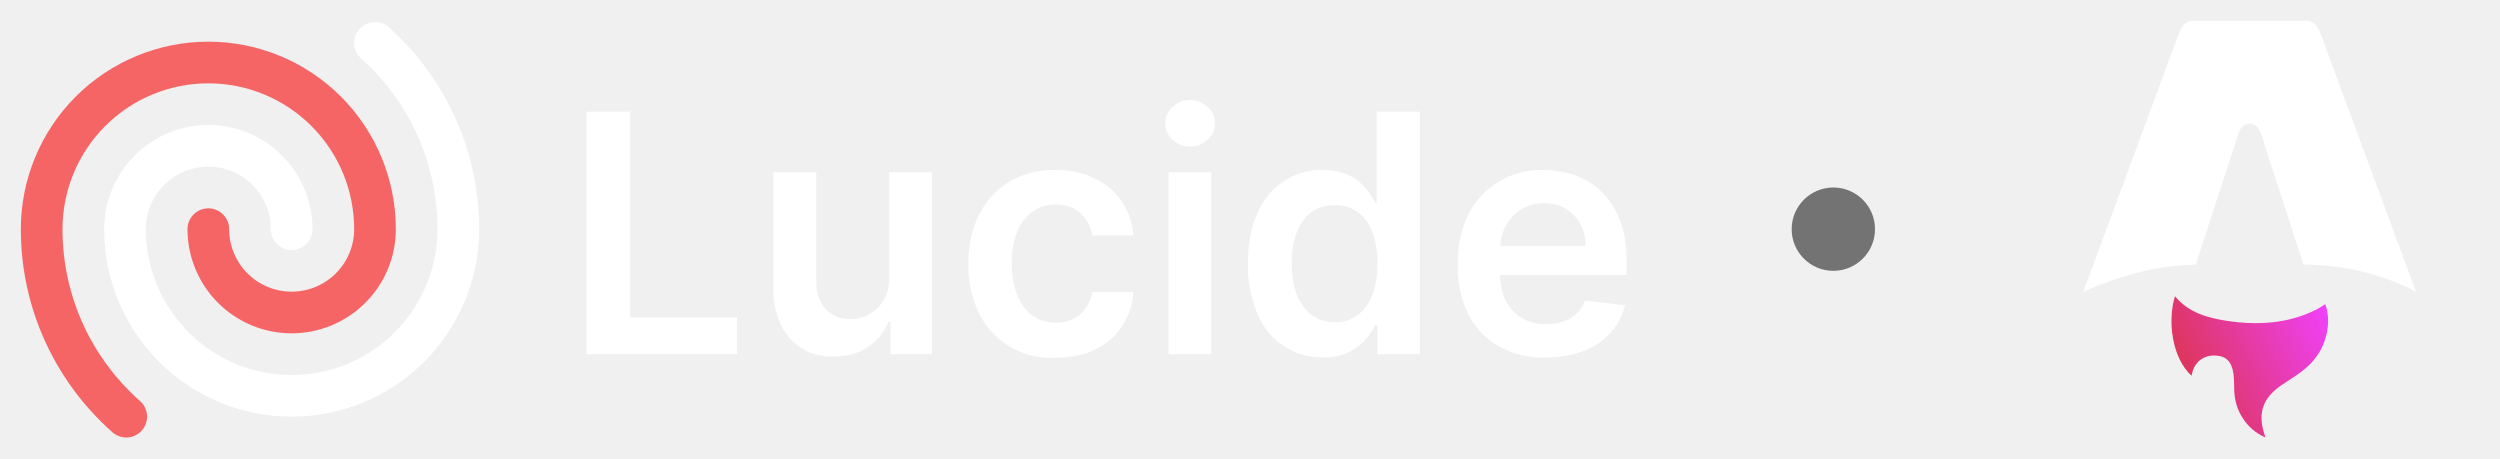
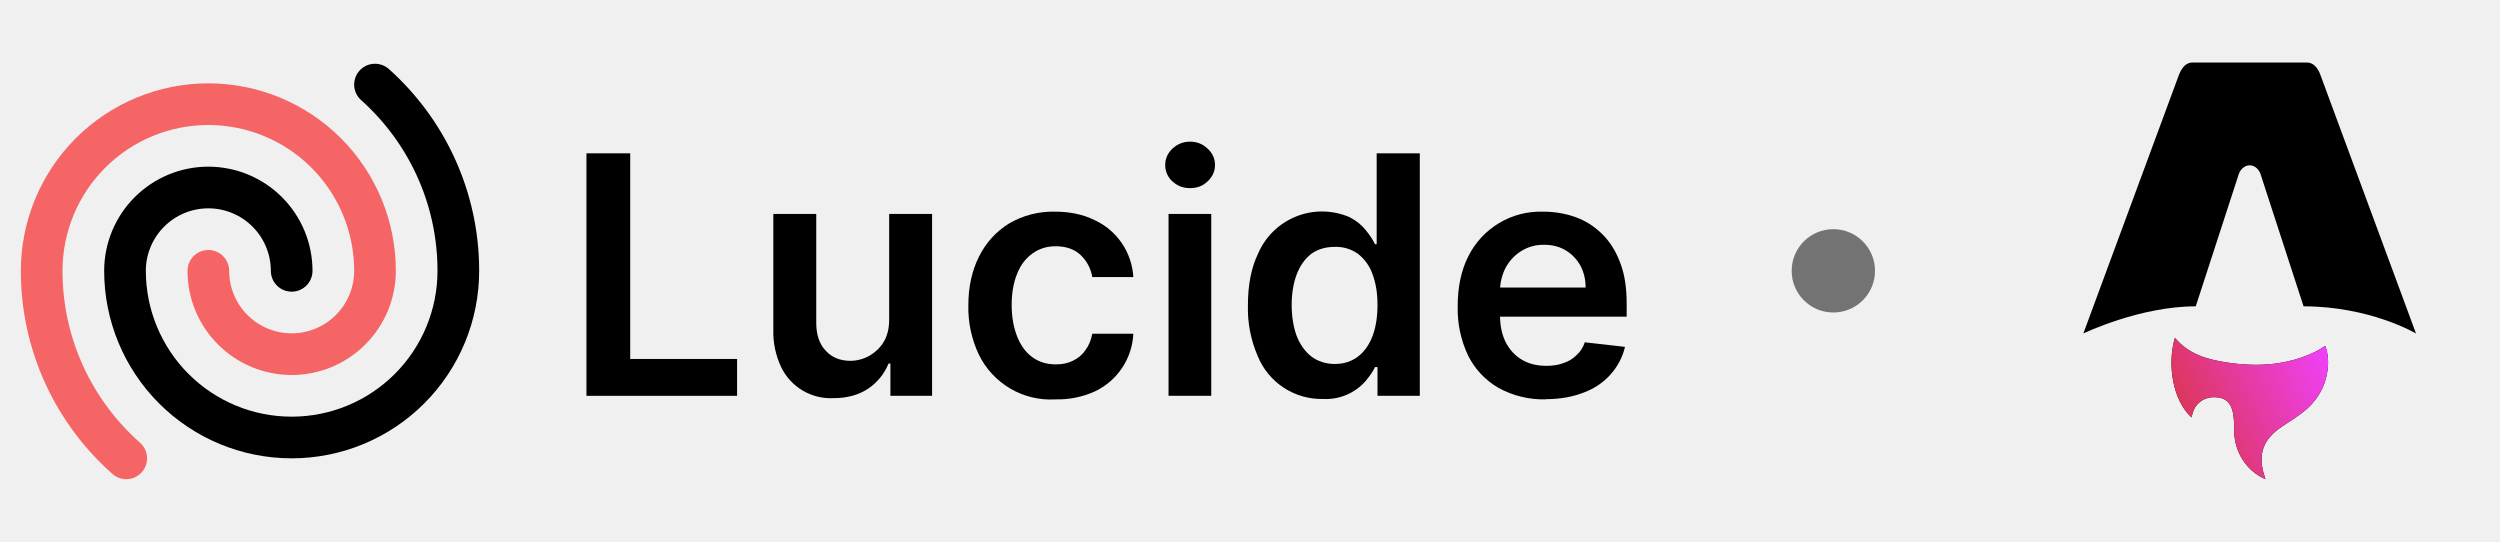
- <svg xmlns="http://www.w3.org/2000/svg" viewBox="0 0 120 22" fill="none" class="package-logo">
-   <path d="M74.2 17.17C73.408 17.19 72.625 17 71.93 16.62C71.302 16.258 70.794 15.719 70.47 15.07C70.118 14.327 69.947 13.512 69.97 12.69C69.97 11.79 70.13 11 70.47 10.32C70.8 9.649 71.318 9.087 71.96 8.704C72.603 8.321 73.342 8.132 74.09 8.16C74.63 8.16 75.14 8.25 75.62 8.42C76.1 8.59 76.52 8.86 76.89 9.22C77.26 9.58 77.55 10.03 77.76 10.59C77.98 11.14 78.08 11.8 78.08 12.57V13.2H70.93V11.8H76.11C76.11 11.4 76.02 11.06 75.86 10.75C75.69 10.45 75.46 10.2 75.16 10.02C74.86 9.84 74.52 9.75 74.12 9.75C73.732 9.741 73.35 9.845 73.02 10.05C72.7 10.25 72.45 10.52 72.27 10.85C72.1 11.18 72.01 11.54 72 11.93V13.13C72 13.65 72.1 14.08 72.28 14.44C72.47 14.8 72.73 15.08 73.06 15.27C73.39 15.47 73.78 15.56 74.23 15.56C74.53 15.56 74.8 15.52 75.04 15.43C75.29 15.35 75.5 15.22 75.67 15.05C75.85 14.89 75.99 14.68 76.07 14.43L78 14.65C77.883 15.146 77.642 15.603 77.3 15.98C76.97 16.35 76.54 16.65 76 16.85C75.48 17.05 74.88 17.16 74.2 17.16V17.17Z" fill="white" />
-   <path d="M63.5 17.15C62.831 17.165 62.173 16.975 61.614 16.607C61.055 16.239 60.621 15.71 60.37 15.09C60.037 14.321 59.876 13.488 59.9 12.65C59.9 11.68 60.06 10.86 60.38 10.19C60.551 9.785 60.801 9.418 61.114 9.109C61.428 8.801 61.799 8.558 62.207 8.393C62.615 8.229 63.052 8.146 63.491 8.151C63.931 8.156 64.366 8.247 64.77 8.42C65.1 8.59 65.36 8.8 65.55 9.04C65.75 9.28 65.89 9.5 66 9.72H66.08V5.36H68.15V17H66.12V15.62H66C65.9 15.84 65.74 16.06 65.54 16.3C65.286 16.587 64.971 16.812 64.618 16.959C64.264 17.107 63.882 17.172 63.5 17.15ZM64.07 15.47C64.51 15.47 64.87 15.35 65.19 15.11C65.49 14.88 65.73 14.54 65.89 14.11C66.04 13.7 66.12 13.21 66.12 12.64C66.12 12.07 66.04 11.58 65.88 11.16C65.748 10.777 65.509 10.44 65.19 10.19C64.865 9.955 64.471 9.835 64.07 9.85C63.61 9.85 63.23 9.97 62.92 10.2C62.62 10.44 62.39 10.77 62.23 11.2C62.08 11.61 62 12.1 62 12.64C62 13.18 62.08 13.67 62.23 14.1C62.39 14.52 62.63 14.86 62.93 15.1C63.24 15.34 63.63 15.47 64.07 15.47Z" fill="white" />
-   <path d="M56.09 17V8.27H58.14V17H56.1H56.09ZM57.12 7.03C56.8 7.03 56.52 6.93 56.28 6.71C56.168 6.611 56.08 6.489 56.019 6.353C55.959 6.217 55.928 6.069 55.93 5.92C55.93 5.61 56.05 5.35 56.28 5.13C56.52 4.91 56.8 4.8 57.12 4.8C57.45 4.8 57.73 4.91 57.96 5.13C58.2 5.35 58.32 5.61 58.32 5.92C58.32 6.22 58.2 6.49 57.96 6.71C57.73 6.93 57.46 7.03 57.12 7.03Z" fill="white" />
-   <path d="M50.66 17.17C49.901 17.216 49.147 17.035 48.491 16.65C47.836 16.265 47.31 15.694 46.98 15.01C46.635 14.279 46.464 13.478 46.48 12.67C46.48 11.78 46.65 11 46.99 10.32C47.33 9.64 47.81 9.12 48.43 8.73C49.102 8.336 49.871 8.138 50.65 8.16C51.35 8.16 51.98 8.29 52.53 8.56C53.062 8.803 53.517 9.187 53.846 9.67C54.176 10.153 54.367 10.716 54.4 11.3H52.43C52.364 10.895 52.167 10.523 51.87 10.24C51.57 9.96 51.17 9.82 50.67 9.82C50.26 9.82 49.89 9.93 49.57 10.16C49.25 10.38 49 10.7 48.83 11.12C48.65 11.55 48.56 12.05 48.56 12.64C48.56 13.24 48.66 13.74 48.83 14.17C49 14.59 49.24 14.92 49.56 15.15C49.88 15.38 50.25 15.49 50.68 15.49C50.98 15.49 51.25 15.44 51.49 15.32C51.73 15.21 51.94 15.04 52.09 14.82C52.26 14.6 52.37 14.33 52.43 14.02H54.4C54.373 14.602 54.188 15.166 53.866 15.652C53.543 16.138 53.096 16.528 52.57 16.78C51.975 17.053 51.325 17.186 50.67 17.17H50.66Z" fill="white" />
-   <path d="M42.68 13.33V8.27H44.74V17H42.74V15.45H42.65C42.45 15.94 42.13 16.34 41.68 16.65C41.23 16.95 40.68 17.11 40.03 17.11C39.505 17.141 38.983 17.015 38.531 16.748C38.078 16.481 37.716 16.084 37.49 15.61C37.23 15.053 37.103 14.444 37.12 13.83V8.27H39.18V13.51C39.18 14.06 39.33 14.51 39.63 14.83C39.93 15.16 40.33 15.32 40.83 15.32C41.144 15.315 41.452 15.232 41.727 15.079C42.001 14.925 42.232 14.706 42.4 14.44C42.59 14.14 42.68 13.77 42.68 13.33Z" fill="white" />
-   <path d="M28.15 17V5.36H30.25V15.23H35.38V17H28.15Z" fill="white" />
-   <path d="M14 11C14 9.939 13.579 8.922 12.828 8.172C12.078 7.421 11.061 7 10 7C8.939 7 7.922 7.421 7.172 8.172C6.421 8.922 6 9.939 6 11C6 13.122 6.843 15.157 8.343 16.657C9.843 18.157 11.878 19 14 19C16.122 19 18.157 18.157 19.657 16.657C21.157 15.157 22 13.122 22 11C22 7.45 20.45 4.25 18 2.06" stroke="white" stroke-width="2" stroke-linecap="round" stroke-linejoin="round" />
+ <svg xmlns="http://www.w3.org/2000/svg" viewBox="0 -2 120 26" fill="none" class="package-lucide-logo">
+   <path d="M74.2 17.17C73.408 17.19 72.625 17 71.93 16.62C71.302 16.258 70.794 15.719 70.47 15.07C70.118 14.327 69.947 13.512 69.97 12.69C69.97 11.79 70.13 11 70.47 10.32C70.8 9.649 71.318 9.087 71.96 8.704C72.603 8.321 73.342 8.132 74.09 8.16C74.63 8.16 75.14 8.25 75.62 8.42C76.1 8.59 76.52 8.86 76.89 9.22C77.26 9.58 77.55 10.03 77.76 10.59C77.98 11.14 78.08 11.8 78.08 12.57V13.2H70.93V11.8H76.11C76.11 11.4 76.02 11.06 75.86 10.75C75.69 10.45 75.46 10.2 75.16 10.02C74.86 9.84 74.52 9.75 74.12 9.75C73.732 9.741 73.35 9.845 73.02 10.05C72.7 10.25 72.45 10.52 72.27 10.85C72.1 11.18 72.01 11.54 72 11.93V13.13C72 13.65 72.1 14.08 72.28 14.44C72.47 14.8 72.73 15.08 73.06 15.27C73.39 15.47 73.78 15.56 74.23 15.56C74.53 15.56 74.8 15.52 75.04 15.43C75.29 15.35 75.5 15.22 75.67 15.05C75.85 14.89 75.99 14.68 76.07 14.43L78 14.65C77.883 15.146 77.642 15.603 77.3 15.98C76.97 16.35 76.54 16.65 76 16.85C75.48 17.05 74.88 17.16 74.2 17.16V17.17Z" fill="currentColor" />
+   <path d="M63.5 17.15C62.831 17.165 62.173 16.975 61.614 16.607C61.055 16.239 60.621 15.71 60.37 15.09C60.037 14.321 59.876 13.488 59.9 12.65C59.9 11.68 60.06 10.86 60.38 10.19C60.551 9.785 60.801 9.418 61.114 9.109C61.428 8.801 61.799 8.558 62.207 8.393C62.615 8.229 63.052 8.146 63.491 8.151C63.931 8.156 64.366 8.247 64.77 8.42C65.1 8.59 65.36 8.8 65.55 9.04C65.75 9.28 65.89 9.5 66 9.72H66.08V5.36H68.15V17H66.12V15.62H66C65.9 15.84 65.74 16.06 65.54 16.3C65.286 16.587 64.971 16.812 64.618 16.959C64.264 17.107 63.882 17.172 63.5 17.15ZM64.07 15.47C64.51 15.47 64.87 15.35 65.19 15.11C65.49 14.88 65.73 14.54 65.89 14.11C66.04 13.7 66.12 13.21 66.12 12.64C66.12 12.07 66.04 11.58 65.88 11.16C65.748 10.777 65.509 10.44 65.19 10.19C64.865 9.955 64.471 9.835 64.07 9.85C63.61 9.85 63.23 9.97 62.92 10.2C62.62 10.44 62.39 10.77 62.23 11.2C62.08 11.61 62 12.1 62 12.64C62 13.18 62.08 13.67 62.23 14.1C62.39 14.52 62.63 14.86 62.93 15.1C63.24 15.34 63.63 15.47 64.07 15.47Z" fill="currentColor" />
+   <path d="M56.09 17V8.27H58.14V17H56.1H56.09ZM57.12 7.03C56.8 7.03 56.52 6.93 56.28 6.71C56.168 6.611 56.08 6.489 56.019 6.353C55.959 6.217 55.928 6.069 55.93 5.92C55.93 5.61 56.05 5.35 56.28 5.13C56.52 4.91 56.8 4.8 57.12 4.8C57.45 4.8 57.73 4.91 57.96 5.13C58.2 5.35 58.32 5.61 58.32 5.92C58.32 6.22 58.2 6.49 57.96 6.71C57.73 6.93 57.46 7.03 57.12 7.03Z" fill="currentColor" />
+   <path d="M50.66 17.17C49.901 17.216 49.147 17.035 48.491 16.65C47.836 16.265 47.31 15.694 46.98 15.01C46.635 14.279 46.464 13.478 46.48 12.67C46.48 11.78 46.65 11 46.99 10.32C47.33 9.64 47.81 9.12 48.43 8.73C49.102 8.336 49.871 8.138 50.65 8.16C51.35 8.16 51.98 8.29 52.53 8.56C53.062 8.803 53.517 9.187 53.846 9.67C54.176 10.153 54.367 10.716 54.4 11.3H52.43C52.364 10.895 52.167 10.523 51.87 10.24C51.57 9.96 51.17 9.82 50.67 9.82C50.26 9.82 49.89 9.93 49.57 10.16C49.25 10.38 49 10.7 48.83 11.12C48.65 11.55 48.56 12.05 48.56 12.64C48.56 13.24 48.66 13.74 48.83 14.17C49 14.59 49.24 14.92 49.56 15.15C49.88 15.38 50.25 15.49 50.68 15.49C50.98 15.49 51.25 15.44 51.49 15.32C51.73 15.21 51.94 15.04 52.09 14.82C52.26 14.6 52.37 14.33 52.43 14.02H54.4C54.373 14.602 54.188 15.166 53.866 15.652C53.543 16.138 53.096 16.528 52.57 16.78C51.975 17.053 51.325 17.186 50.67 17.17H50.66Z" fill="currentColor" />
+   <path d="M42.68 13.33V8.27H44.74V17H42.74V15.45H42.65C42.45 15.94 42.13 16.34 41.68 16.65C41.23 16.95 40.68 17.11 40.03 17.11C39.505 17.141 38.983 17.015 38.531 16.748C38.078 16.481 37.716 16.084 37.49 15.61C37.23 15.053 37.103 14.444 37.12 13.83V8.27H39.18V13.51C39.18 14.06 39.33 14.51 39.63 14.83C39.93 15.16 40.33 15.32 40.83 15.32C41.144 15.315 41.452 15.232 41.727 15.079C42.001 14.925 42.232 14.706 42.4 14.44C42.59 14.14 42.68 13.77 42.68 13.33Z" fill="currentColor" />
+   <path d="M28.15 17V5.36H30.25V15.23H35.38V17H28.15Z" fill="currentColor" />
+   <path d="M14 11C14 9.939 13.579 8.922 12.828 8.172C12.078 7.421 11.061 7 10 7C8.939 7 7.922 7.421 7.172 8.172C6.421 8.922 6 9.939 6 11C6 13.122 6.843 15.157 8.343 16.657C9.843 18.157 11.878 19 14 19C16.122 19 18.157 18.157 19.657 16.657C21.157 15.157 22 13.122 22 11C22 7.45 20.45 4.25 18 2.06" stroke="currentColor" stroke-width="2" stroke-linecap="round" stroke-linejoin="round" />
  <path d="M10 11C10 12.061 10.421 13.078 11.172 13.828C11.922 14.579 12.939 15 14 15C15.061 15 16.078 14.579 16.828 13.828C17.579 13.078 18 12.061 18 11C18 8.878 17.157 6.843 15.657 5.343C14.157 3.843 12.122 3 10 3C7.878 3 5.843 3.843 4.343 5.343C2.843 6.843 2 8.878 2 11C2 14.58 3.57 17.8 6.06 20" stroke="#F56565" stroke-width="2" stroke-linecap="round" stroke-linejoin="round" />
  <path d="M88 13C89.105 13 90 12.105 90 11C90 9.895 89.105 9 88 9C86.895 9 86 9.895 86 11C86 12.105 86.895 13 88 13Z" fill="#737374" />
  <g clip-path="url(#clip0_2_7)">
-     <path d="M105.193 18.035C104.283 17.209 104.018 15.474 104.397 14.216C105.054 15.009 105.965 15.26 106.908 15.402C108.365 15.62 109.795 15.539 111.148 14.878C111.303 14.802 111.446 14.701 111.615 14.6C111.742 14.965 111.775 15.334 111.73 15.71C111.623 16.625 111.164 17.332 110.434 17.868C110.143 18.082 109.834 18.274 109.533 18.476C108.607 19.097 108.357 19.826 108.705 20.885C108.713 20.911 108.72 20.937 108.739 21C108.266 20.79 107.921 20.484 107.658 20.082C107.38 19.658 107.248 19.188 107.241 18.68C107.238 18.433 107.238 18.184 107.204 17.94C107.123 17.346 106.842 17.08 106.313 17.065C105.77 17.049 105.34 17.383 105.226 17.908C105.218 17.948 105.205 17.988 105.192 18.034L105.193 18.035Z" fill="white" />
+     <path d="M105.193 18.035C104.283 17.209 104.018 15.474 104.397 14.216C105.054 15.009 105.965 15.26 106.908 15.402C108.365 15.62 109.795 15.539 111.148 14.878C111.303 14.802 111.446 14.701 111.615 14.6C111.742 14.965 111.775 15.334 111.73 15.71C111.623 16.625 111.164 17.332 110.434 17.868C110.143 18.082 109.834 18.274 109.533 18.476C108.607 19.097 108.357 19.826 108.705 20.885C108.713 20.911 108.72 20.937 108.739 21C108.266 20.79 107.921 20.484 107.658 20.082C107.38 19.658 107.248 19.188 107.241 18.68C107.238 18.433 107.238 18.184 107.204 17.94C107.123 17.346 106.842 17.08 106.313 17.065C105.77 17.049 105.34 17.383 105.226 17.908C105.218 17.948 105.205 17.988 105.192 18.034L105.193 18.035Z" fill="currentColor" />
    <path d="M105.193 18.035C104.283 17.209 104.018 15.474 104.397 14.216C105.054 15.009 105.965 15.26 106.908 15.402C108.365 15.62 109.795 15.539 111.148 14.878C111.303 14.802 111.446 14.701 111.615 14.6C111.742 14.965 111.775 15.334 111.73 15.71C111.623 16.625 111.164 17.332 110.434 17.868C110.143 18.082 109.834 18.274 109.533 18.476C108.607 19.097 108.357 19.826 108.705 20.885C108.713 20.911 108.72 20.937 108.739 21C108.266 20.79 107.921 20.484 107.658 20.082C107.38 19.658 107.248 19.188 107.241 18.68C107.238 18.433 107.238 18.184 107.204 17.94C107.123 17.346 106.842 17.08 106.313 17.065C105.77 17.049 105.34 17.383 105.226 17.908C105.218 17.948 105.205 17.988 105.192 18.034L105.193 18.035Z" fill="url(#paint0_linear_2_7)" />
-     <path d="M100 14.007C100 14.007 102.694 12.704 105.396 12.704L107.433 6.443C107.51 6.14 107.732 5.935 107.984 5.935C108.235 5.935 108.458 6.14 108.534 6.443L110.571 12.704C113.771 12.704 115.968 14.007 115.968 14.007C115.968 14.007 111.391 1.627 111.382 1.602C111.251 1.236 111.029 1 110.73 1H105.238C104.939 1 104.726 1.236 104.586 1.602C104.576 1.626 100 14.007 100 14.007Z" fill="white" />
+     <path d="M100 14.007C100 14.007 102.694 12.704 105.396 12.704L107.433 6.443C107.51 6.14 107.732 5.935 107.984 5.935C108.235 5.935 108.458 6.14 108.534 6.443L110.571 12.704C113.771 12.704 115.968 14.007 115.968 14.007C115.968 14.007 111.391 1.627 111.382 1.602C111.251 1.236 111.029 1 110.73 1H105.238C104.939 1 104.726 1.236 104.586 1.602C104.576 1.626 100 14.007 100 14.007Z" fill="currentColor" />
  </g>
  <defs>
    <linearGradient id="paint0_linear_2_7" x1="104.23" y1="21" x2="112.993" y2="16.83" gradientUnits="userSpaceOnUse">
      <stop stop-color="#D83333" />
      <stop offset="1" stop-color="#F041FF" />
    </linearGradient>
    <clipPath id="clip0_2_7">
-       <rect width="16" height="20" fill="white" transform="translate(100 1)" />
+       <rect width="16" height="20" fill="currentColor" transform="translate(100 1)" />
    </clipPath>
  </defs>
</svg>
